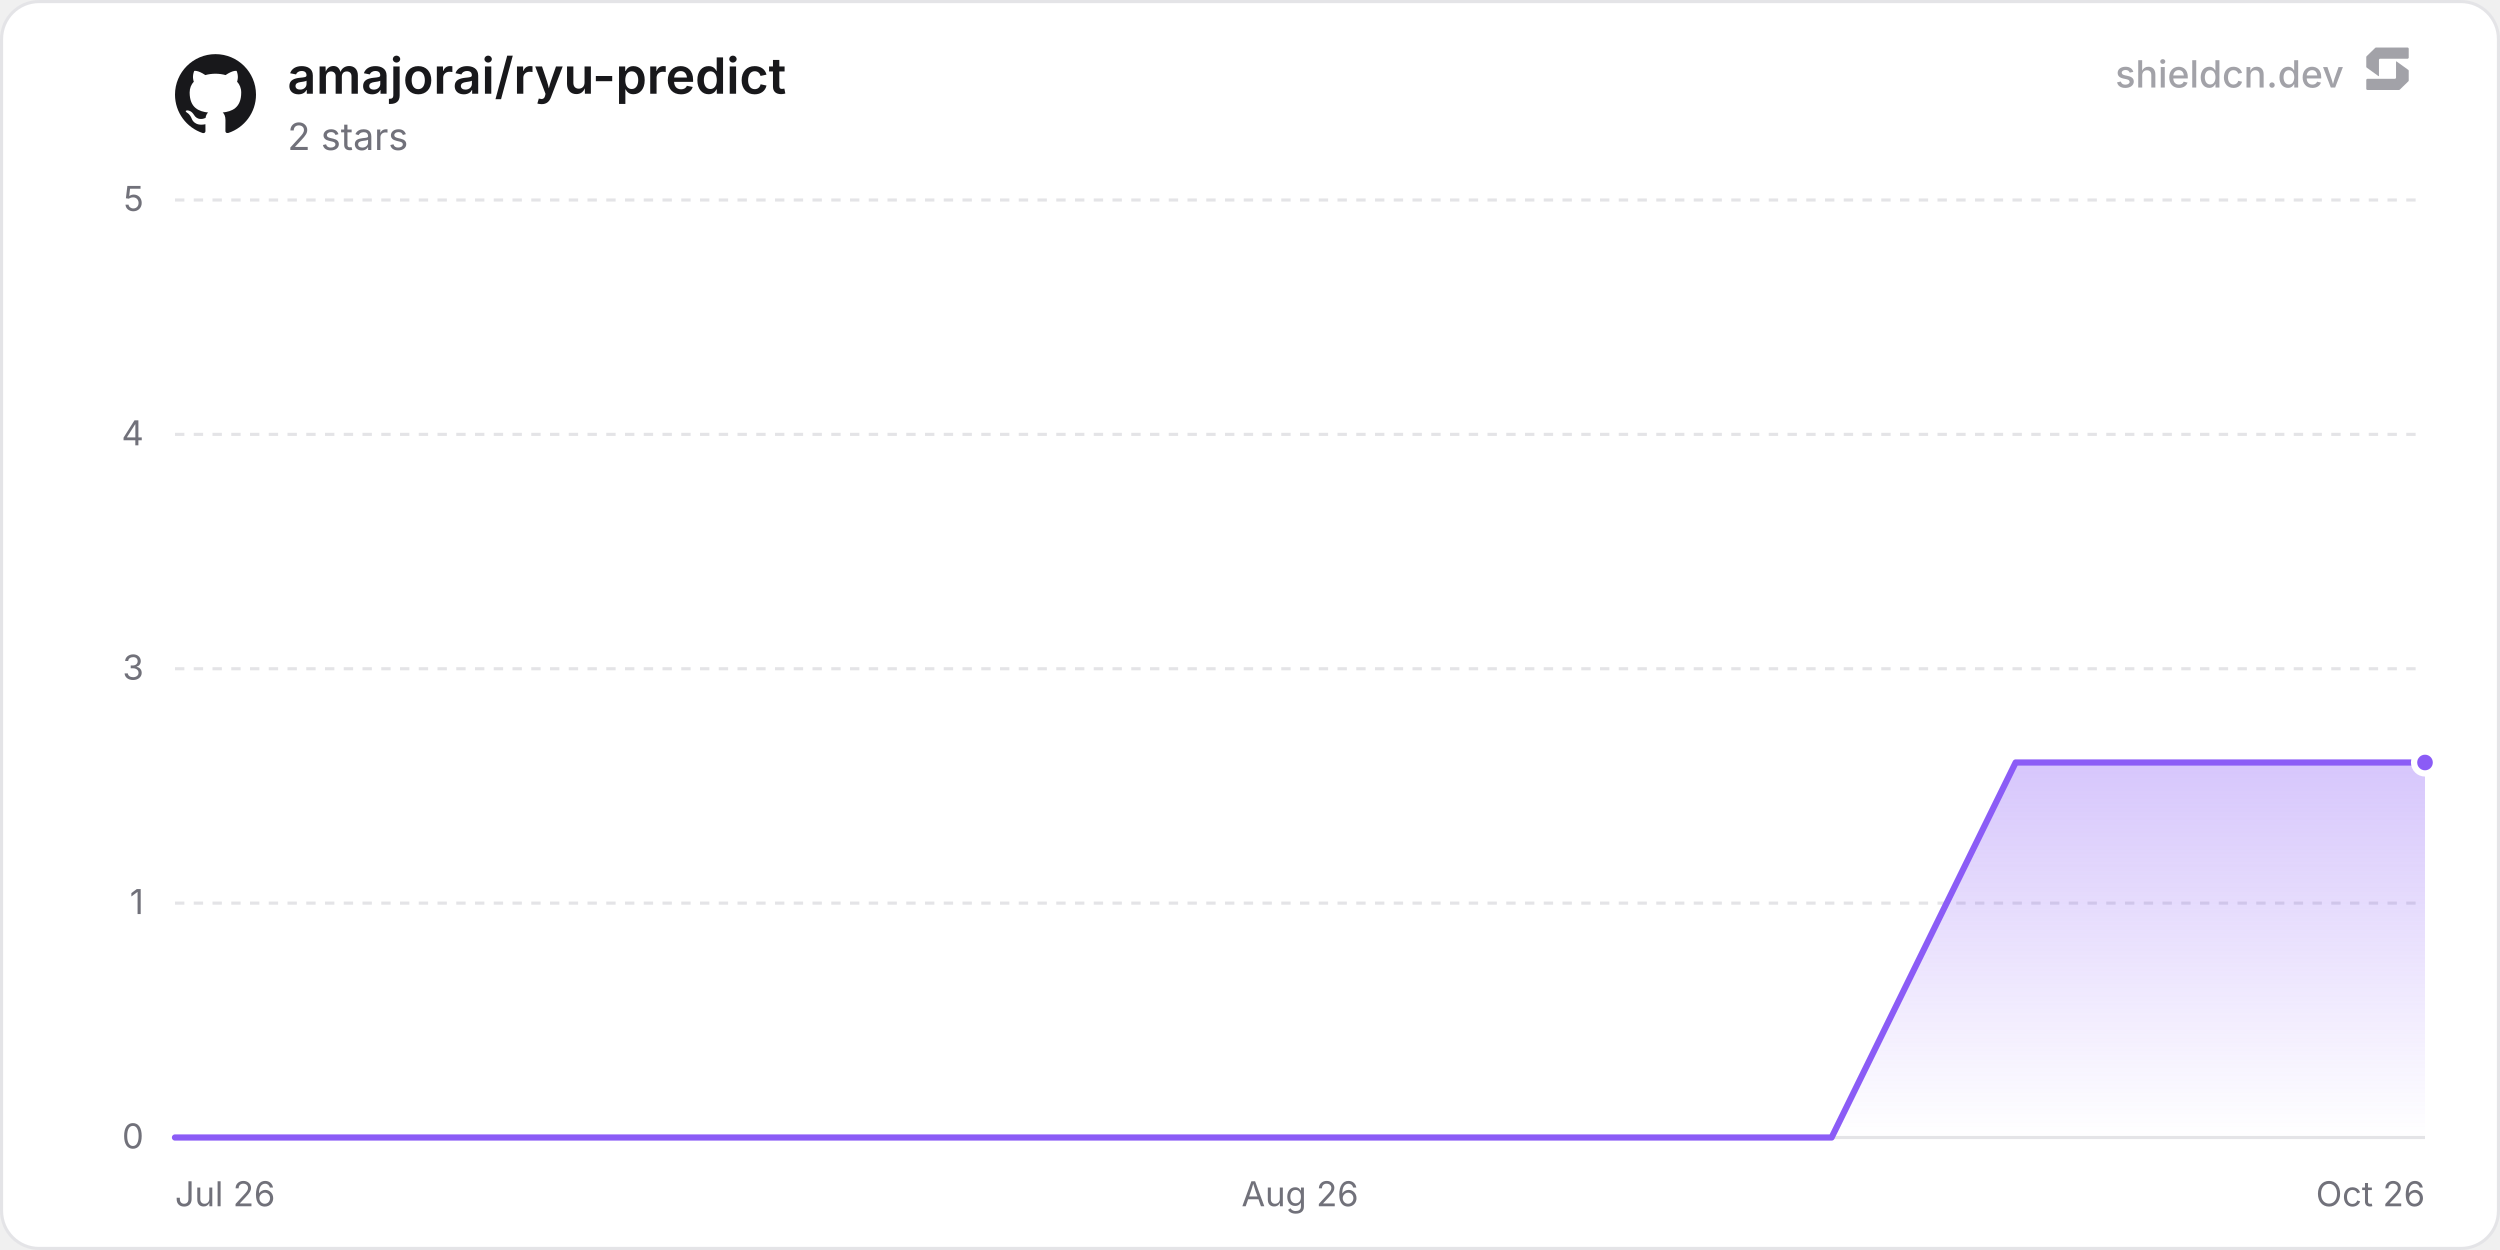
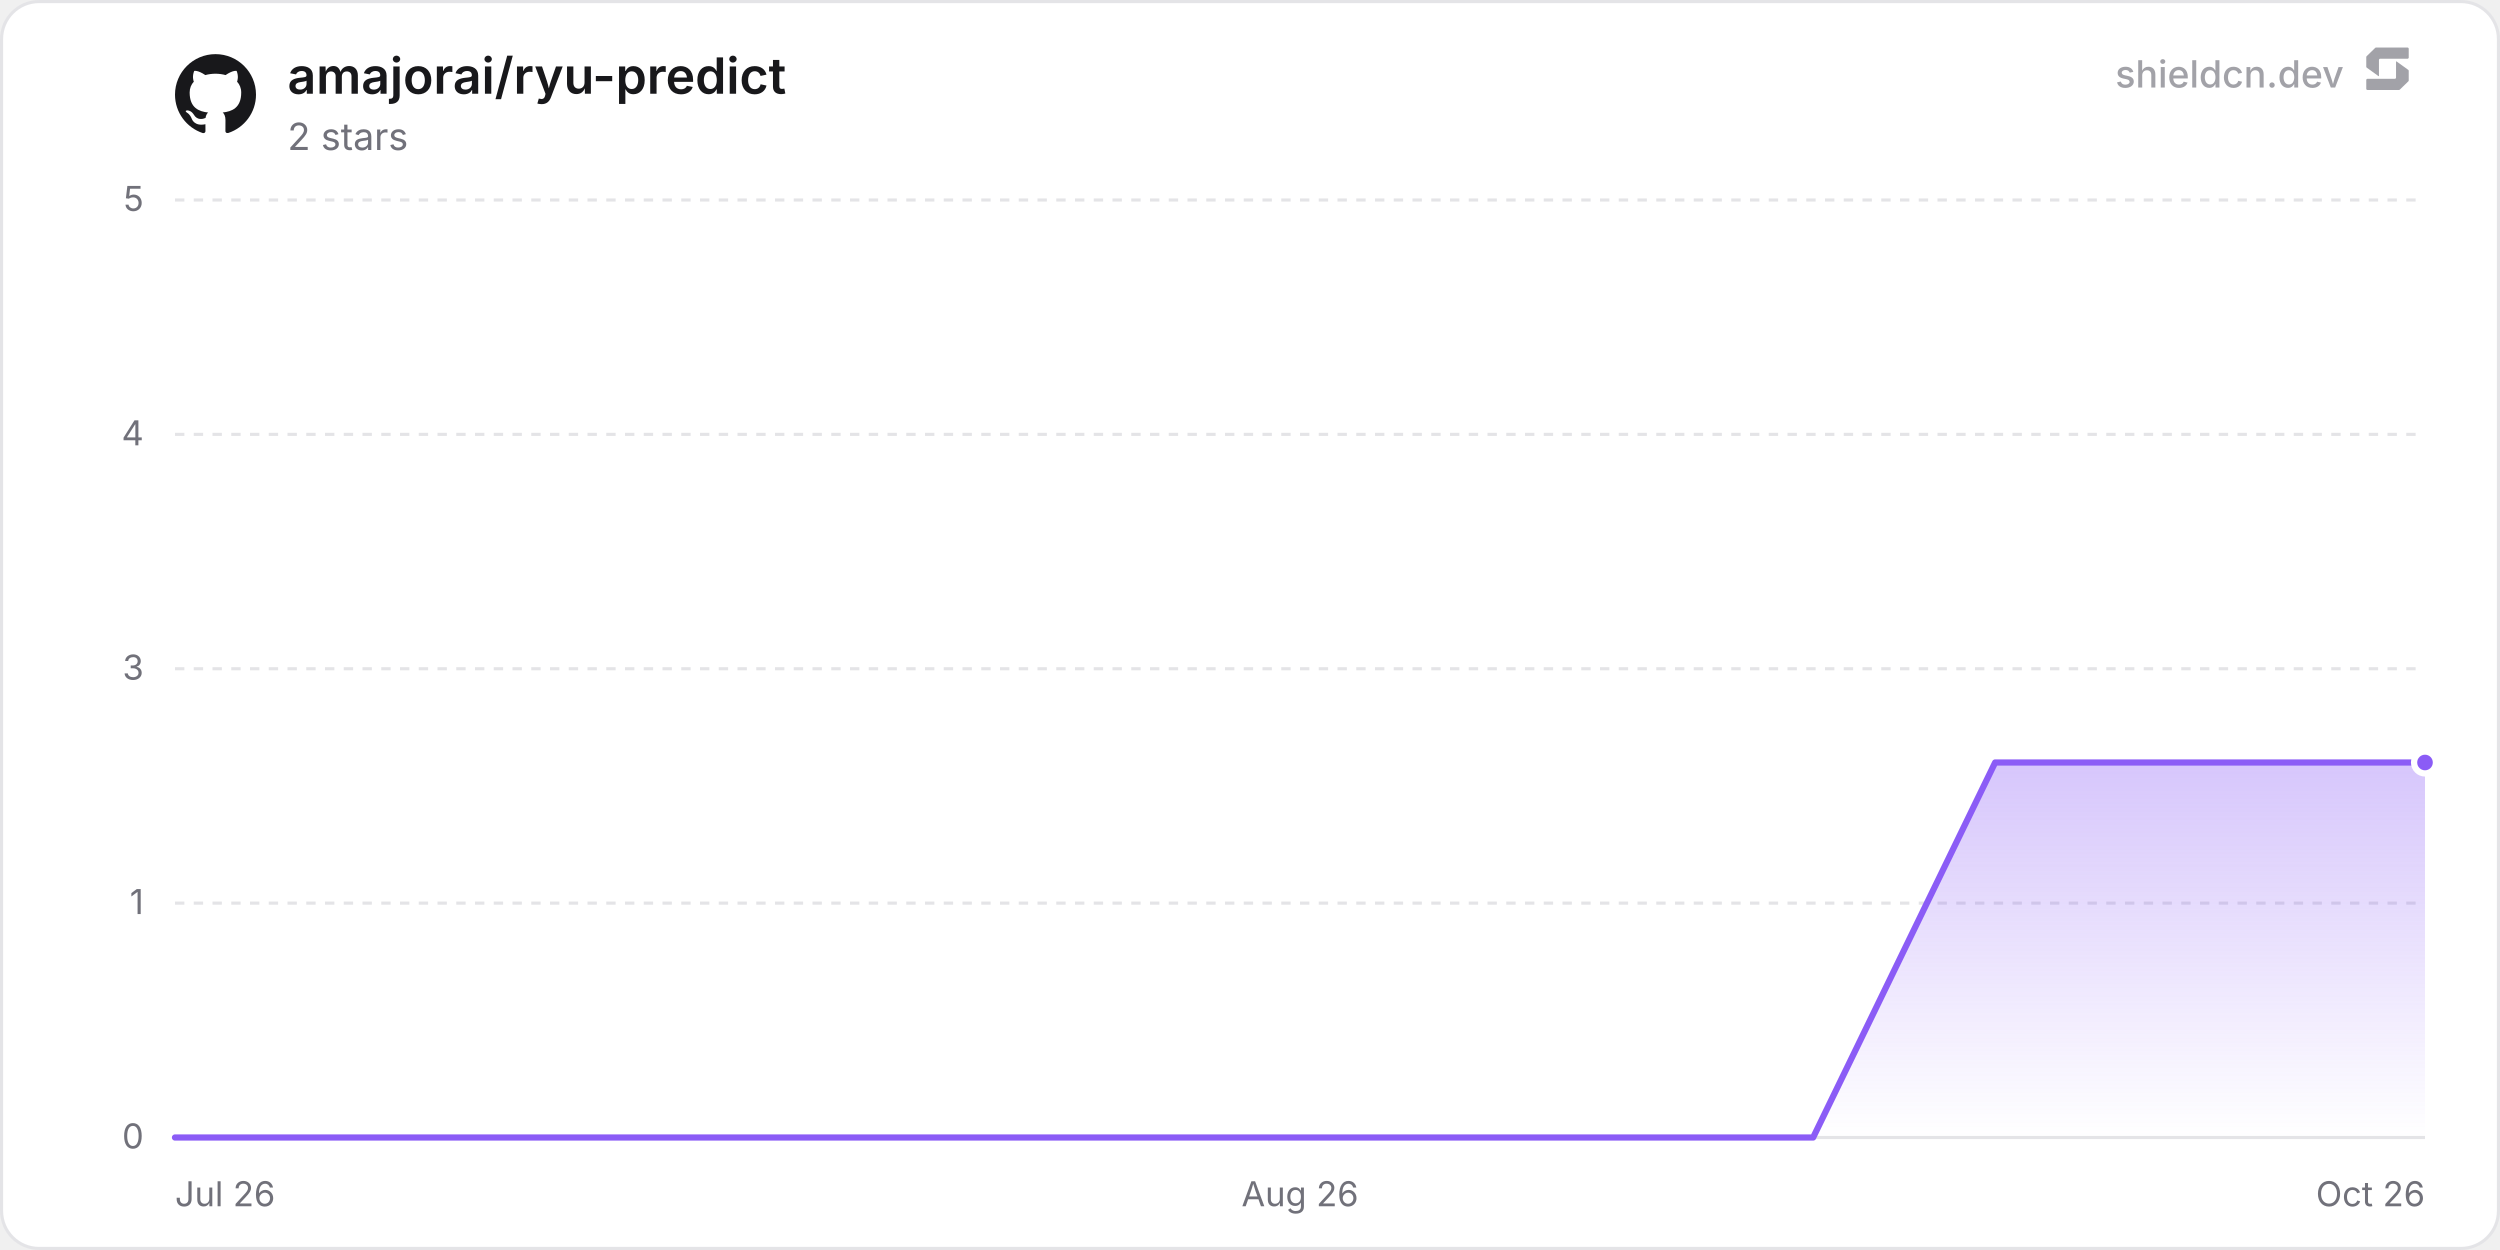
<svg xmlns="http://www.w3.org/2000/svg" width="800" height="400" viewBox="0 0 800 400" role="img" aria-label="amajorai/ryu-predict">
  <defs>
    <linearGradient id="chartFill0" x1="0" y1="0" x2="0" y2="1">
      <stop offset="0%" stop-color="rgba(139, 92, 246, 0.35)" />
      <stop offset="100%" stop-color="rgba(139, 92, 246, 0)" />
    </linearGradient>
  </defs>
  <rect x="0.5" y="0.5" width="799" height="399" rx="12" fill="#ffffff" stroke="#e4e4e7" stroke-width="1" />
  <line x1="56" y1="364" x2="776" y2="364" stroke="#e4e4e7" stroke-width="1" />
  <text x="46" y="367.5" text-anchor="end" font-size="11" fill="#71717a" font-family="'Inter', ui-sans-serif, system-ui, -apple-system, BlinkMacSystemFont, 'Segoe UI', Roboto, Helvetica, Arial, sans-serif">0</text>
  <line x1="56" y1="289" x2="776" y2="289" stroke="#e4e4e7" stroke-width="1" stroke-dasharray="3 3" />
  <text x="46" y="292.5" text-anchor="end" font-size="11" fill="#71717a" font-family="'Inter', ui-sans-serif, system-ui, -apple-system, BlinkMacSystemFont, 'Segoe UI', Roboto, Helvetica, Arial, sans-serif">1</text>
  <line x1="56" y1="214" x2="776" y2="214" stroke="#e4e4e7" stroke-width="1" stroke-dasharray="3 3" />
  <text x="46" y="217.5" text-anchor="end" font-size="11" fill="#71717a" font-family="'Inter', ui-sans-serif, system-ui, -apple-system, BlinkMacSystemFont, 'Segoe UI', Roboto, Helvetica, Arial, sans-serif">3</text>
  <line x1="56" y1="139" x2="776" y2="139" stroke="#e4e4e7" stroke-width="1" stroke-dasharray="3 3" />
  <text x="46" y="142.5" text-anchor="end" font-size="11" fill="#71717a" font-family="'Inter', ui-sans-serif, system-ui, -apple-system, BlinkMacSystemFont, 'Segoe UI', Roboto, Helvetica, Arial, sans-serif">4</text>
  <line x1="56" y1="64" x2="776" y2="64" stroke="#e4e4e7" stroke-width="1" stroke-dasharray="3 3" />
  <text x="46" y="67.5" text-anchor="end" font-size="11" fill="#71717a" font-family="'Inter', ui-sans-serif, system-ui, -apple-system, BlinkMacSystemFont, 'Segoe UI', Roboto, Helvetica, Arial, sans-serif">5</text>
  <text x="56" y="386" text-anchor="start" font-size="11" fill="#71717a" font-family="'Inter', ui-sans-serif, system-ui, -apple-system, BlinkMacSystemFont, 'Segoe UI', Roboto, Helvetica, Arial, sans-serif">Jul 26</text>
  <text x="416" y="386" text-anchor="middle" font-size="11" fill="#71717a" font-family="'Inter', ui-sans-serif, system-ui, -apple-system, BlinkMacSystemFont, 'Segoe UI', Roboto, Helvetica, Arial, sans-serif">Aug 26</text>
  <text x="776" y="386" text-anchor="end" font-size="11" fill="#71717a" font-family="'Inter', ui-sans-serif, system-ui, -apple-system, BlinkMacSystemFont, 'Segoe UI', Roboto, Helvetica, Arial, sans-serif">Oct 26</text>
-   <path d="M56 364 L114.9 364 L173.8 364 L232.7 364 L291.61 364 L350.51 364 L409.41 364 L468.31 364 L527.21 364 L586.11 364 L645.01 244 L703.91 244 L762.82 244 L776 244 L776 364 L56 364 Z" fill="url(#chartFill0)" />
-   <path d="M56 364 L114.9 364 L173.8 364 L232.7 364 L291.61 364 L350.51 364 L409.41 364 L468.31 364 L527.21 364 L586.11 364 L645.01 244 L703.91 244 L762.82 244 L776 244" fill="none" stroke="#8b5cf6" stroke-width="2" stroke-linejoin="round" stroke-linecap="round" />
+   <path d="M56 364 L114.24 364 L172.49 364 L230.73 364 L288.98 364 L347.22 364 L405.47 364 L463.71 364 L521.96 364 L580.2 364 L638.45 244 L696.69 244 L754.94 244 L776 244 L776 364 L56 364 Z" fill="url(#chartFill0)" />
+   <path d="M56 364 L114.24 364 L172.49 364 L230.73 364 L288.98 364 L347.22 364 L405.47 364 L463.71 364 L521.96 364 L580.2 364 L638.45 244 L696.69 244 L754.94 244 L776 244" fill="none" stroke="#8b5cf6" stroke-width="2" stroke-linejoin="round" stroke-linecap="round" />
  <circle cx="776" cy="244" r="3.5" fill="#8b5cf6" stroke="#ffffff" stroke-width="2" />
  <g transform="translate(56, 17) scale(1.08)" fill="#18181b">
    <path d="M12 .297c-6.63 0-12 5.373-12 12 0 5.303 3.438 9.8 8.205 11.385.6.113.82-.258.82-.577 0-.285-.01-1.04-.015-2.04-3.338.724-4.042-1.61-4.042-1.61C4.422 18.07 3.633 17.7 3.633 17.7c-1.087-.744.084-.729.084-.729 1.205.084 1.838 1.236 1.838 1.236 1.07 1.835 2.809 1.305 3.495.998.108-.776.417-1.305.76-1.605-2.665-.3-5.466-1.332-5.466-5.93 0-1.31.465-2.38 1.235-3.22-.135-.303-.54-1.523.105-3.176 0 0 1.005-.322 3.3 1.23.96-.267 1.98-.399 3-.405 1.02.006 2.04.138 3 .405 2.28-1.552 3.285-1.23 3.285-1.23.645 1.653.24 2.873.12 3.176.765.84 1.23 1.91 1.23 3.22 0 4.61-2.805 5.625-5.475 5.92.42.36.81 1.096.81 2.22 0 1.606-.015 2.896-.015 3.286 0 .315.21.69.825.57C20.565 22.092 24 17.592 24 12.297c0-6.627-5.373-12-12-12" />
  </g>
  <text x="92" y="30" font-size="16" font-weight="600" fill="#18181b" font-family="'Inter', ui-sans-serif, system-ui, -apple-system, BlinkMacSystemFont, 'Segoe UI', Roboto, Helvetica, Arial, sans-serif">amajorai/ryu-predict</text>
  <text x="92" y="48" font-size="12" fill="#71717a" font-family="'Inter', ui-sans-serif, system-ui, -apple-system, BlinkMacSystemFont, 'Segoe UI', Roboto, Helvetica, Arial, sans-serif">2 stars</text>
  <g fill-opacity="0.65">
    <text x="750" y="28" text-anchor="end" font-size="12" font-weight="500" fill="#71717a" font-family="'Inter', ui-sans-serif, system-ui, -apple-system, BlinkMacSystemFont, 'Segoe UI', Roboto, Helvetica, Arial, sans-serif">shieldcn.dev</text>
    <g transform="translate(756, 14) scale(0.01)" fill="#71717a">
      <path d="M1088.4,565.1c-6.5-4.7-15.5,0-15.5,7.9v510.2c0,21.3-18.1,38.6-40.4,38.6H160.9c-22.3,0-40.4,17.3-40.4,38.6v280.8c0,21.3,18.1,38.6,40.4,38.6h1004.5c10.8,0,21.2-4.2,28.8-11.6l273.4-266.3c7.4-7.2,11.6-16.9,11.6-27v-308.7c0-12.1-5.9-23.5-16.1-30.8l-374.7-270.3Z" />
      <path d="M511.2,1035.9c6.5,4.7,15.5,0,15.5-7.9v-510.2c0-21.3,18.1-38.6,40.4-38.6h871.7c22.3,0,40.4-17.3,40.4-38.6V159.7c0-21.3-18.1-38.6-40.4-38.6H434.3c-10.8,0-21.2,4.2-28.8,11.6L132,399c-7.4,7.2-11.6,16.9-11.6,27v308.7c0,12.1,5.9,23.5,16.1,30.8l374.7,270.3Z" />
    </g>
  </g>
</svg>
